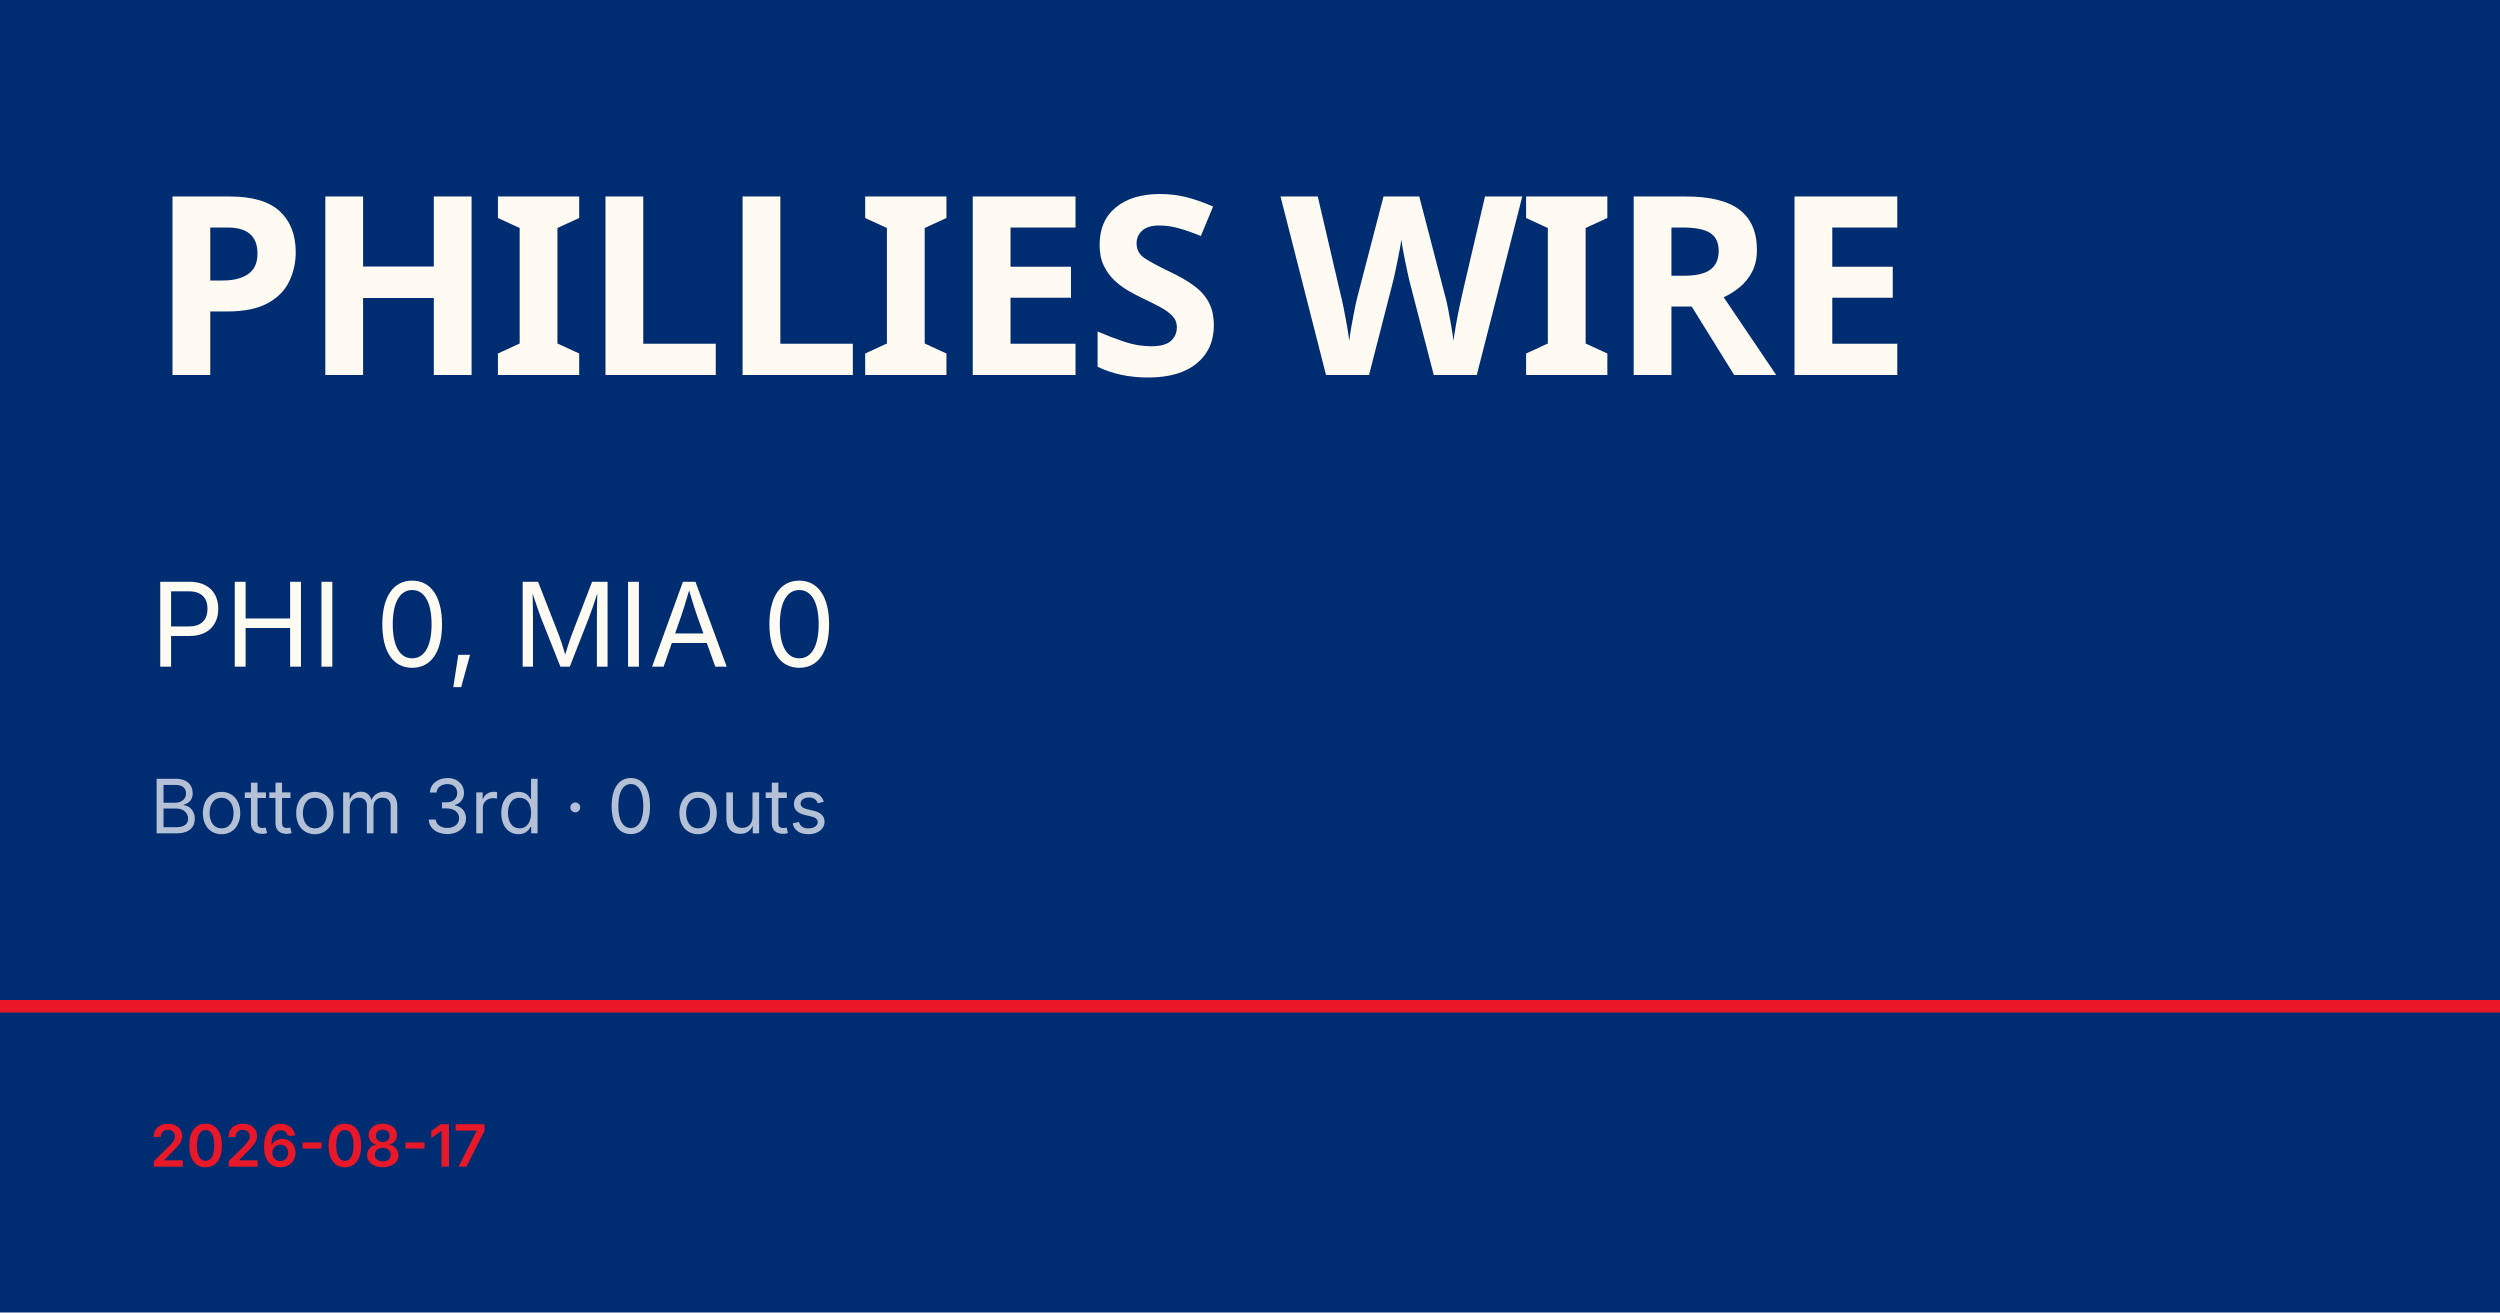
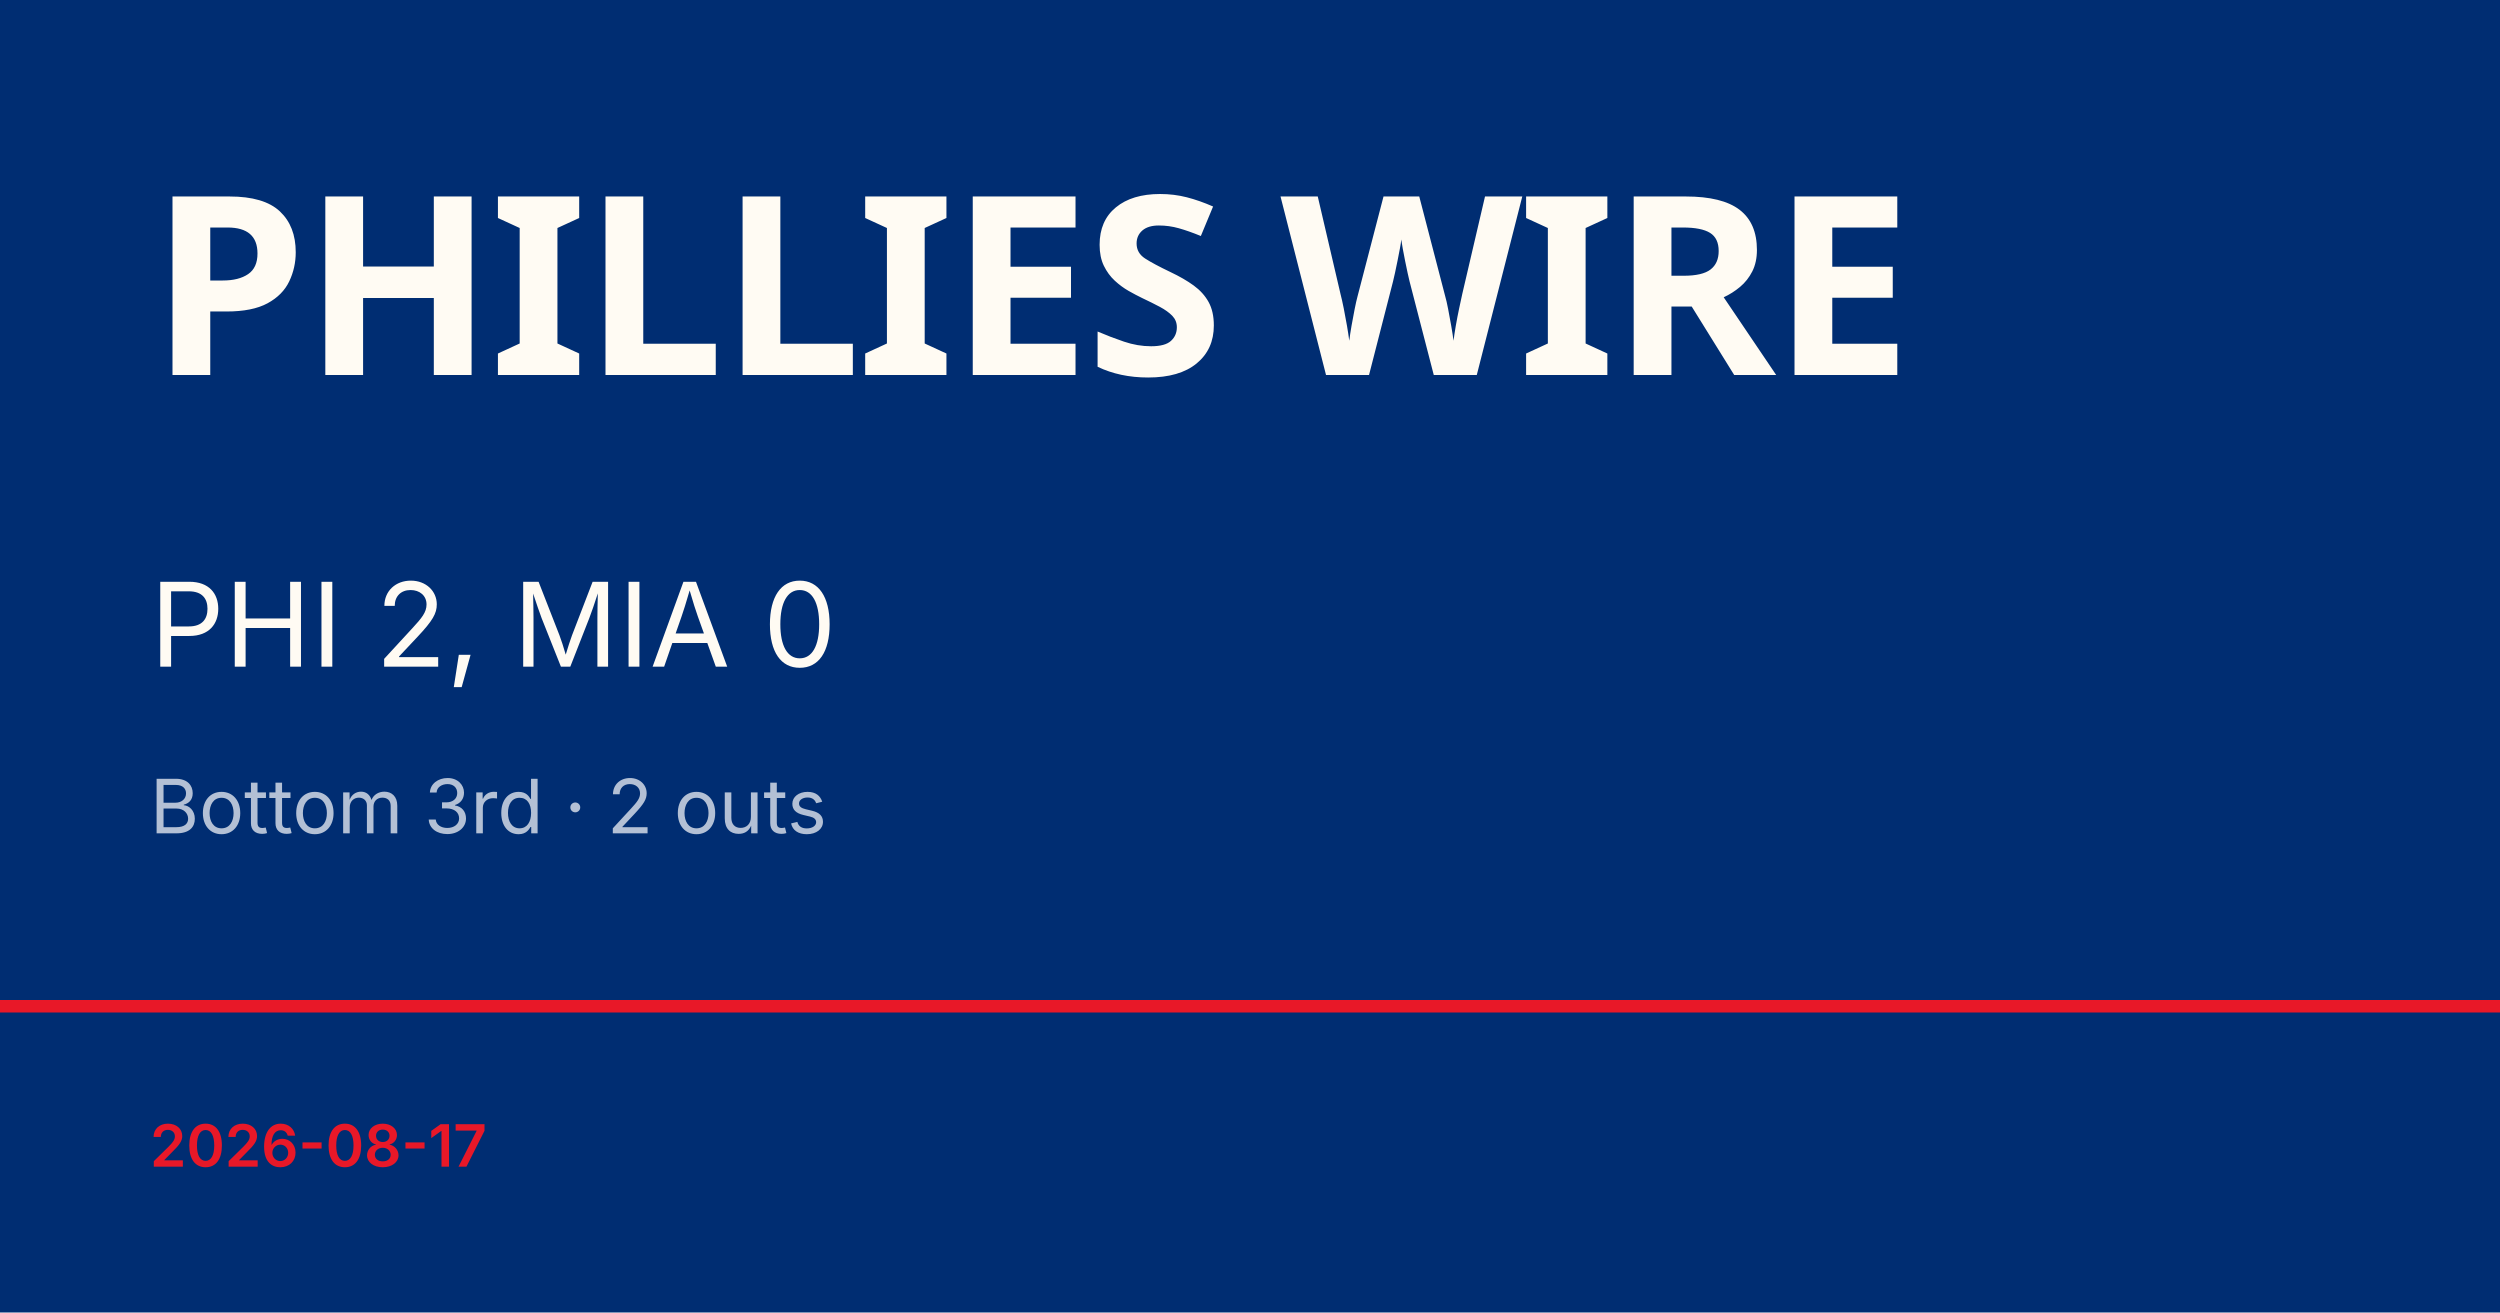
<svg xmlns="http://www.w3.org/2000/svg" viewBox="0 0 1200 630">
  <rect width="1200" height="630" fill="#002d72" />
  <rect y="480" width="1200" height="6" fill="#e81828" />
  <text x="72" y="180" font-family="Barlow Condensed, Impact, sans-serif" font-size="120" font-weight="900" fill="#fffbf3" letter-spacing="-2">PHILLIES WIRE</text>
-   <text x="72" y="320" font-family="Inter, Helvetica, sans-serif" font-size="56" fill="#fffbf3">PHI 0, MIA 0</text>
-   <text x="72" y="400" font-family="Inter, Helvetica, sans-serif" font-size="36" fill="rgba(255,255,255,0.7)">Bottom 3rd · 0 outs</text>
+   <text x="72" y="320" font-family="Inter, Helvetica, sans-serif" font-size="56" fill="#fffbf3">PHI 2, MIA 0</text>
+   <text x="72" y="400" font-family="Inter, Helvetica, sans-serif" font-size="36" fill="rgba(255,255,255,0.7)">Bottom 3rd · 2 outs</text>
  <text x="72" y="560" font-family="Inter, Helvetica, sans-serif" font-size="28" fill="#e81828" font-weight="600">2026-08-17</text>
</svg>
